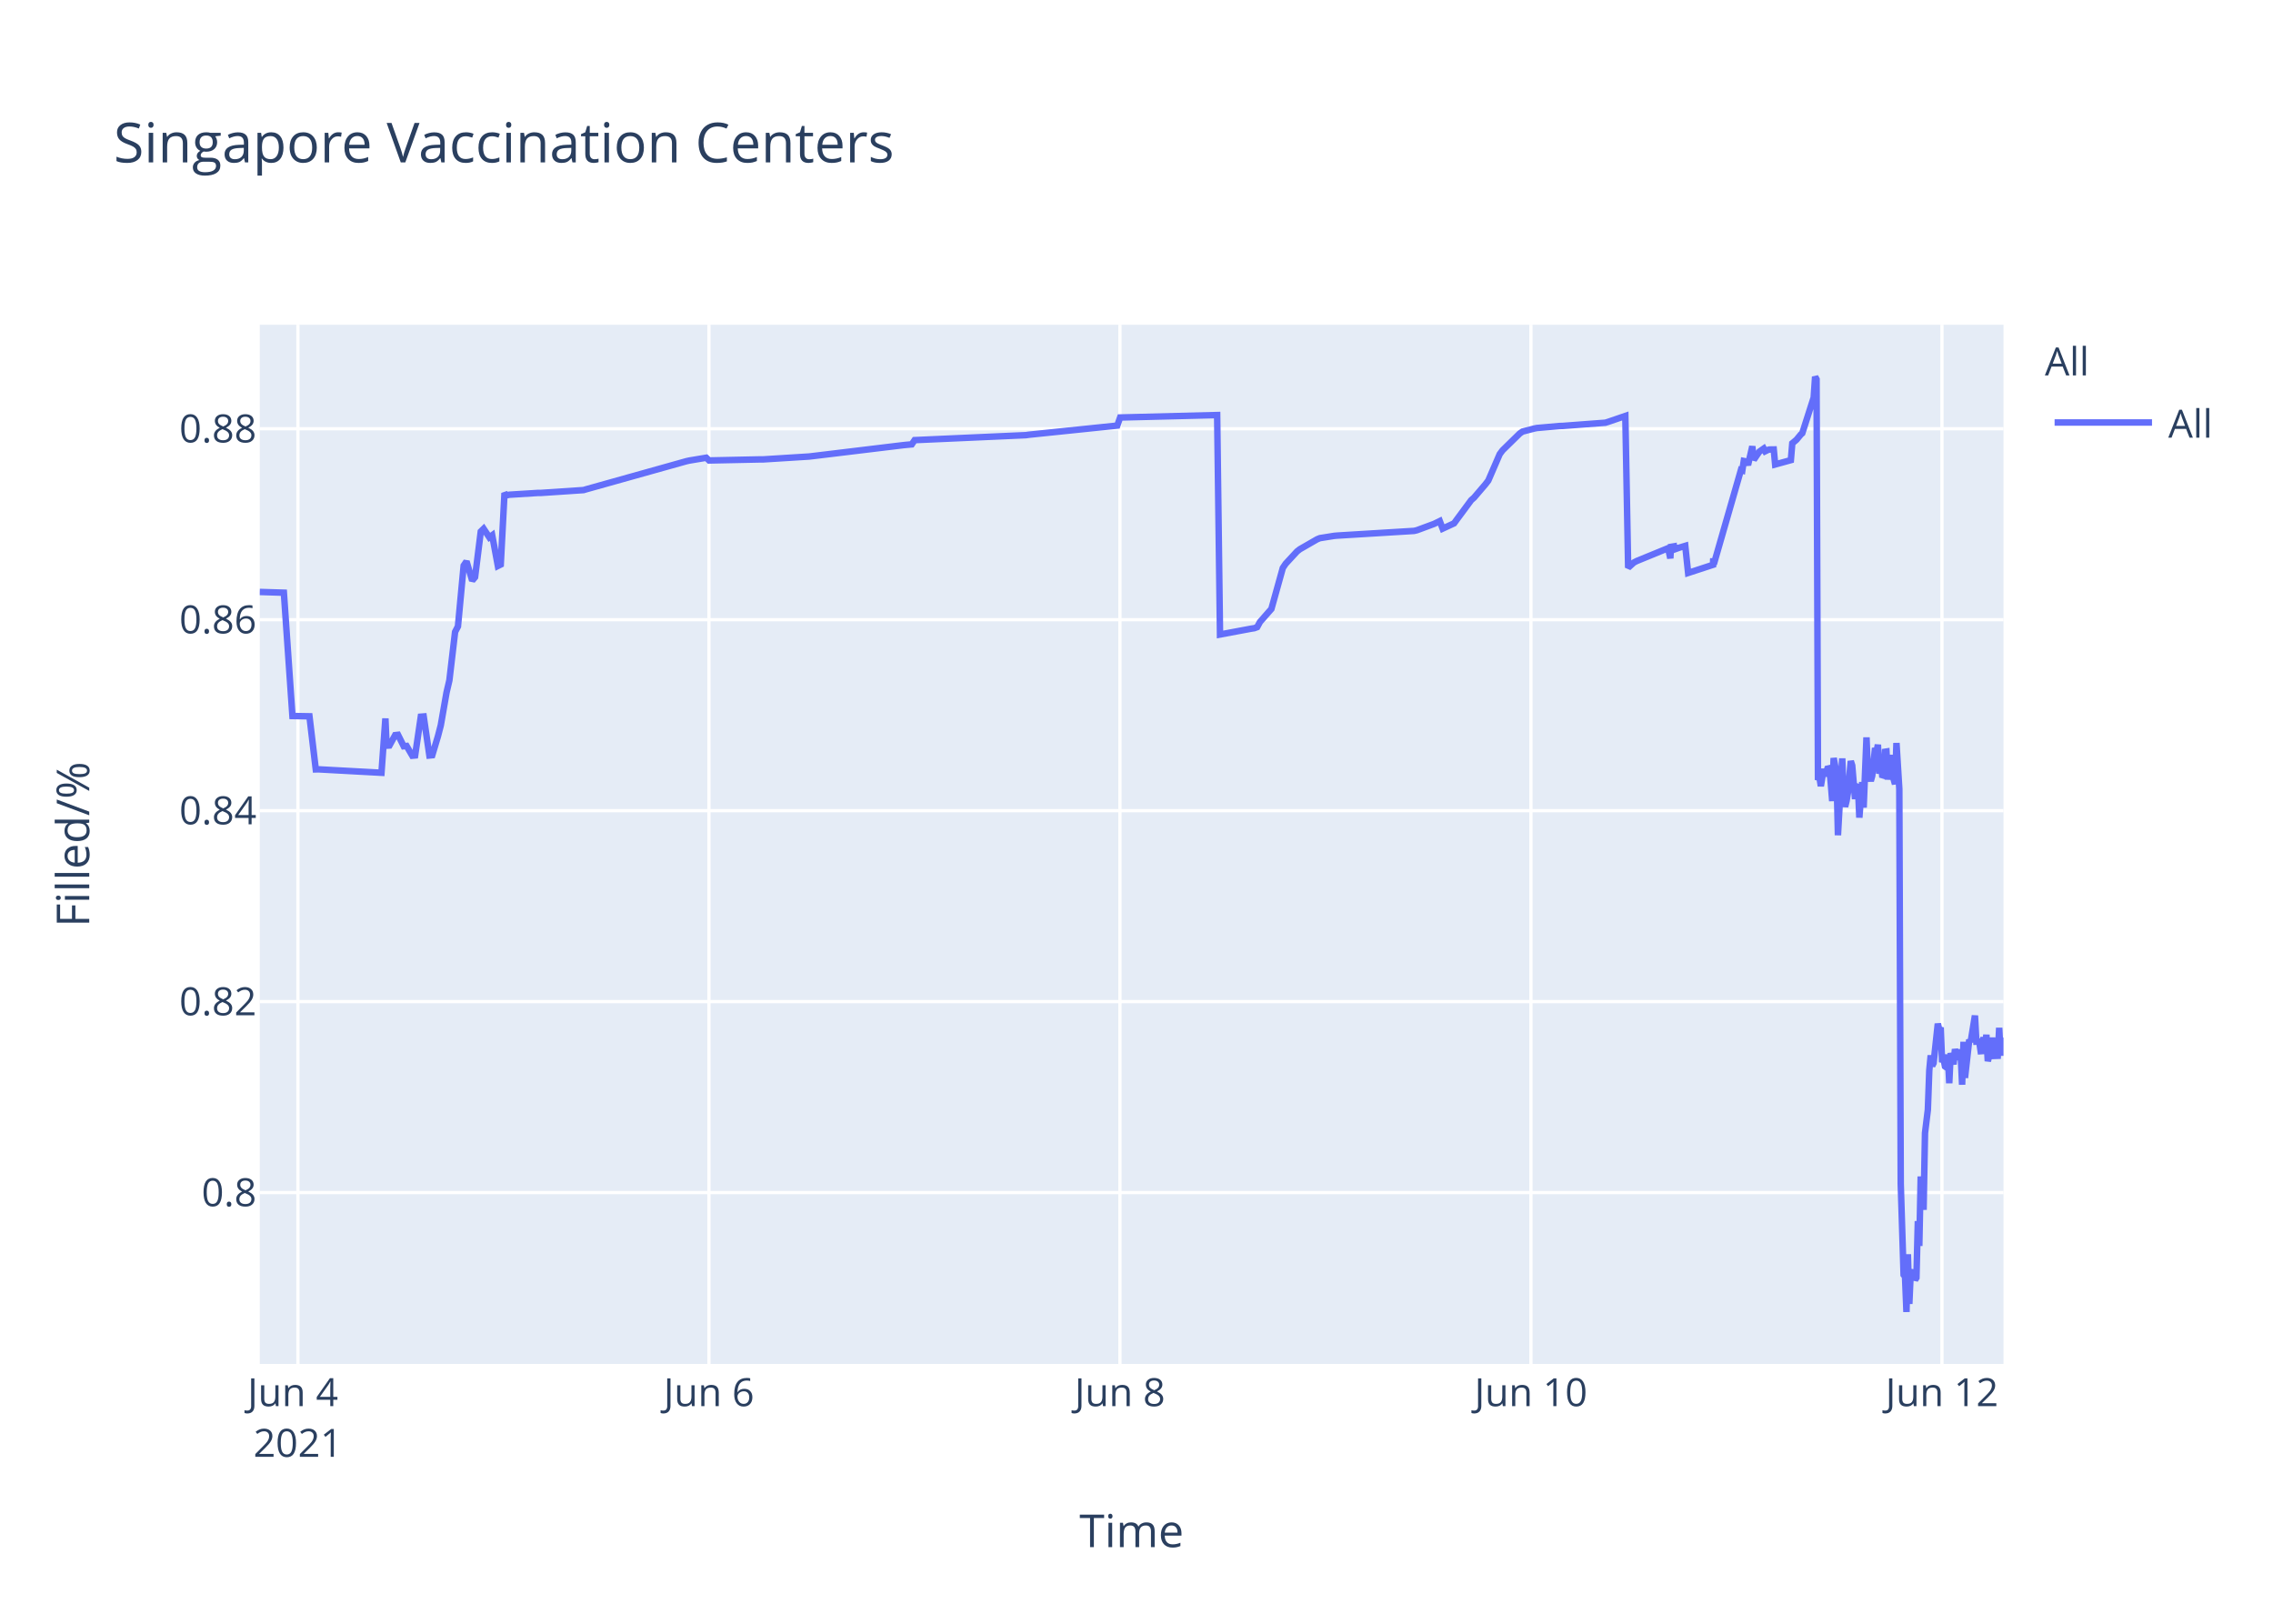
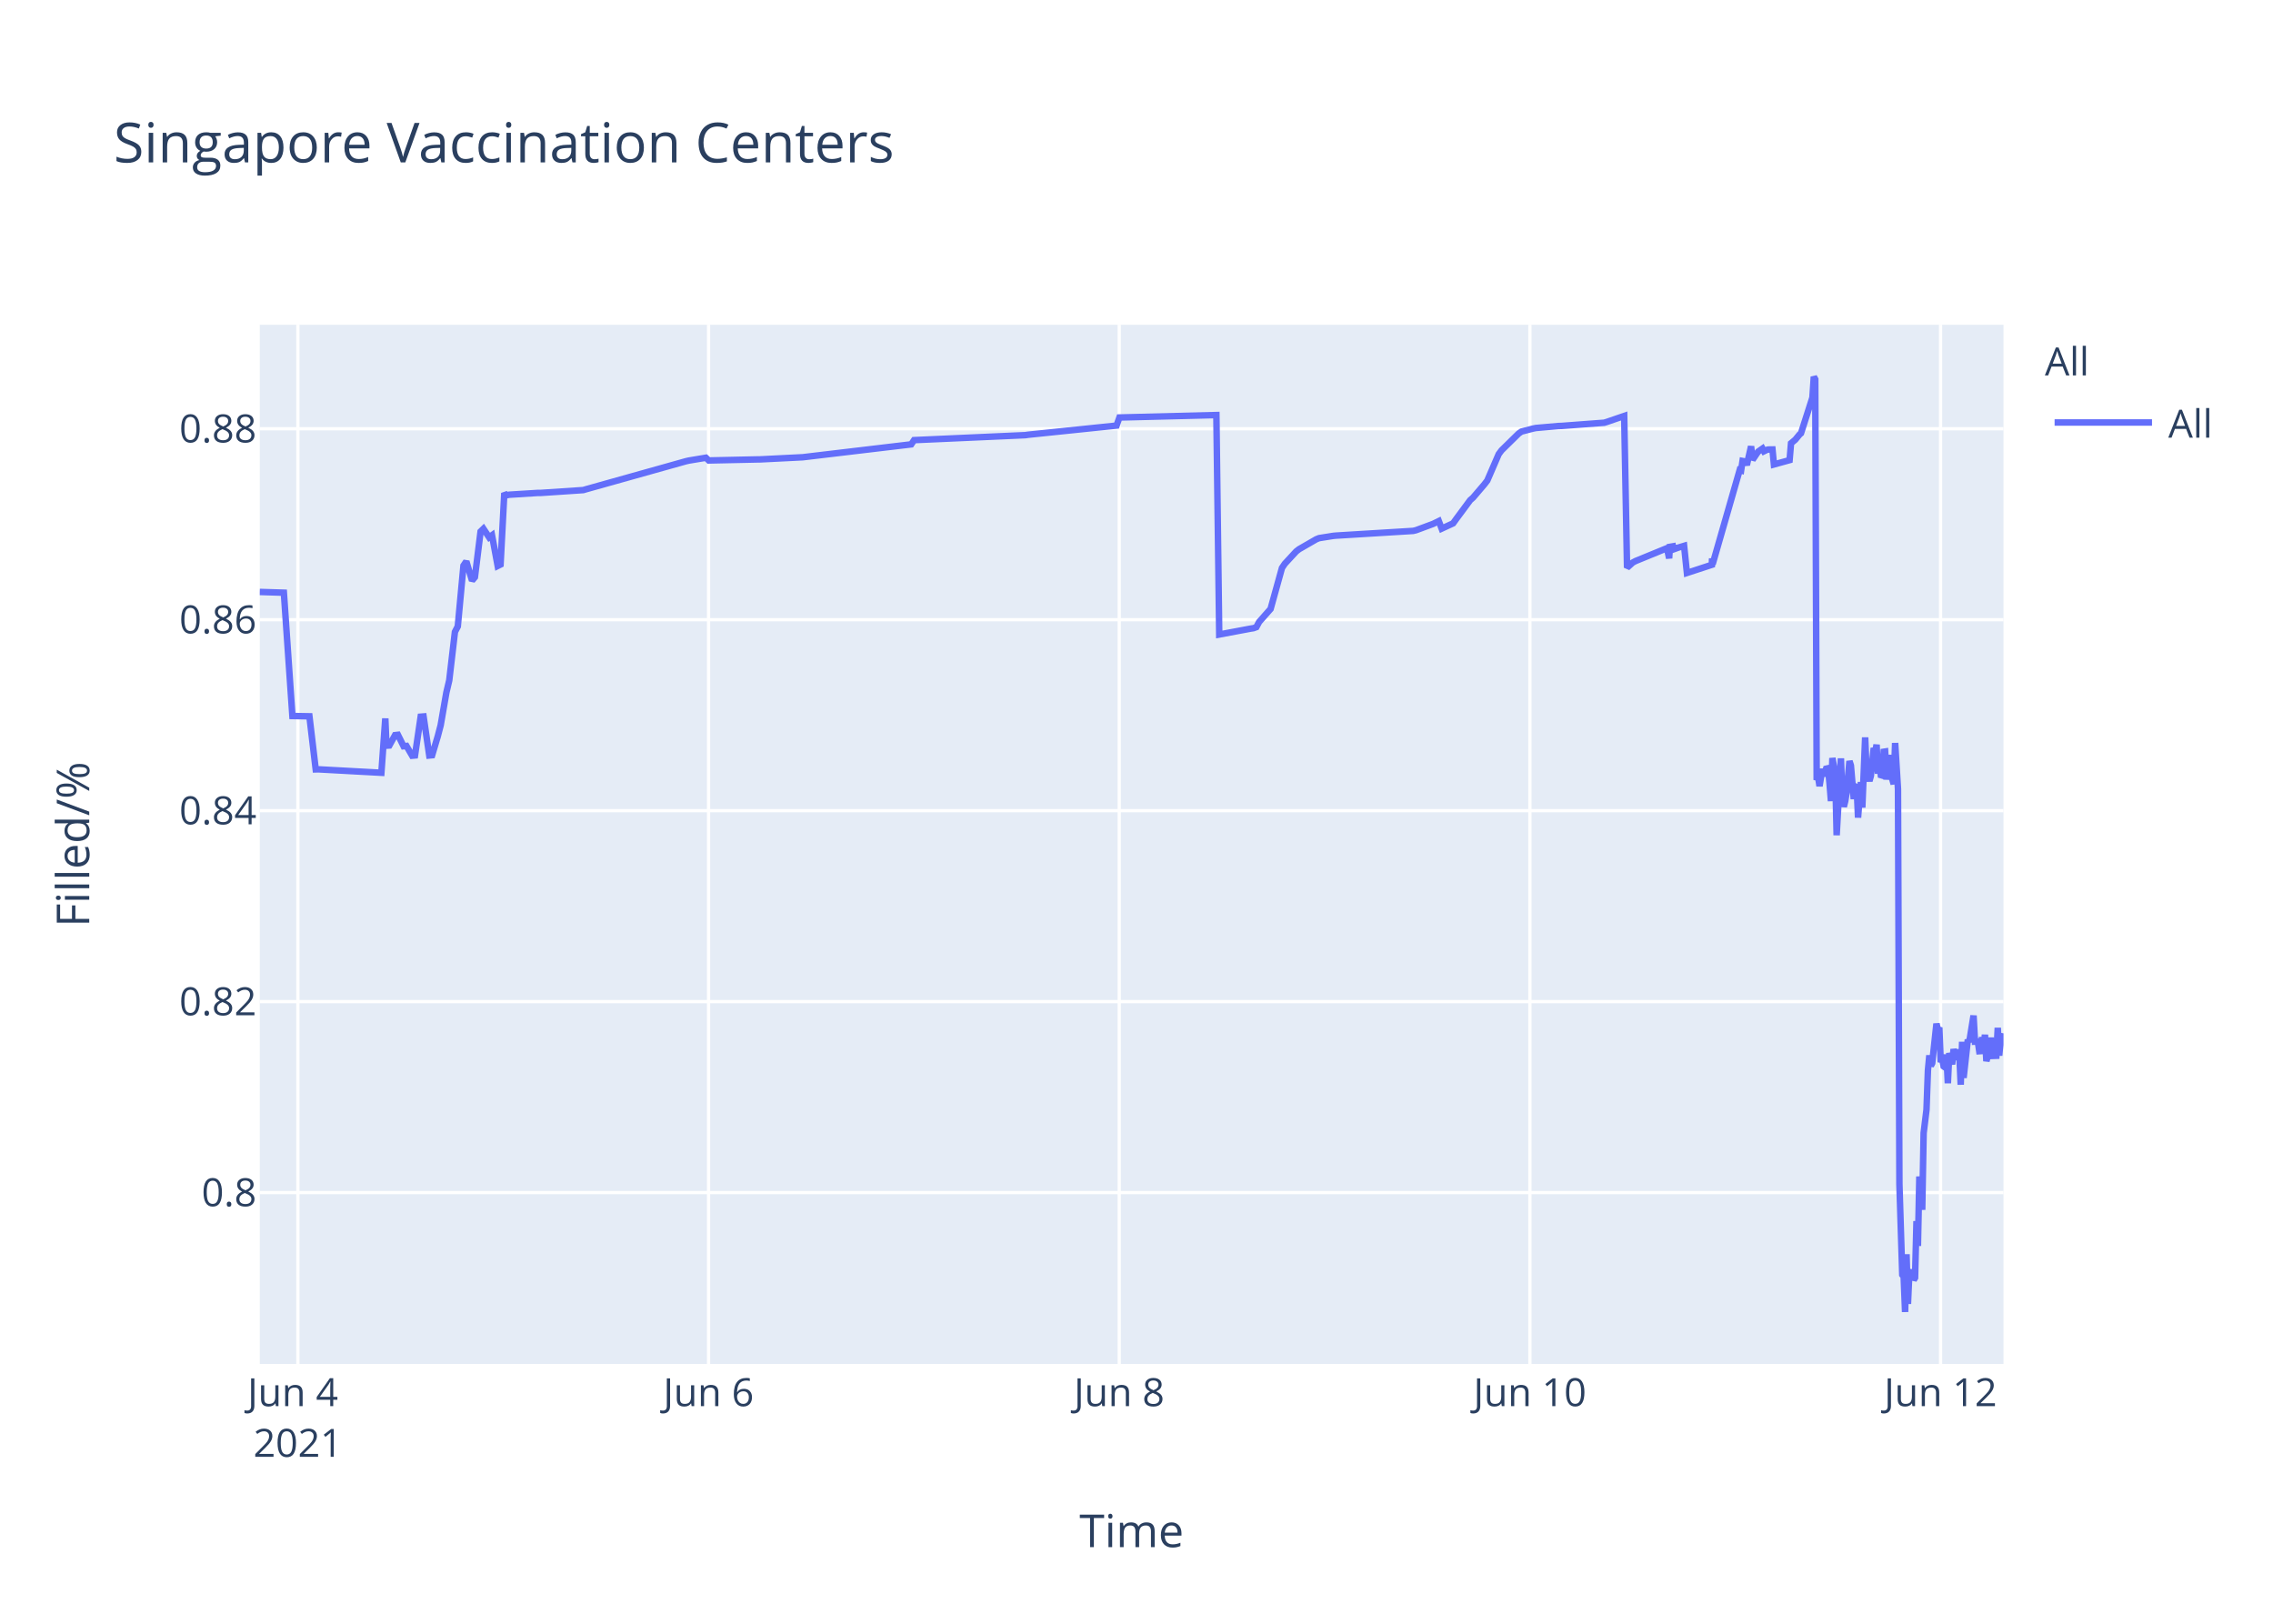
<svg xmlns="http://www.w3.org/2000/svg" class="main-svg" width="700" height="500" style="" viewBox="0 0 700 500">
  <rect x="0" y="0" width="700" height="500" style="fill: rgb(255, 255, 255); fill-opacity: 1;" />
-   <defs id="defs-45366b">
+   <defs id="defs-ad92cc">
    <g class="clips">
-       <clipPath id="clip45366bxyplot" class="plotclip">
+       <clipPath id="clipad92ccxyplot" class="plotclip">
        <rect width="537" height="320" />
      </clipPath>
-       <clipPath class="axesclip" id="clip45366bx">
+       <clipPath class="axesclip" id="clipad92ccx">
        <rect x="80" y="0" width="537" height="500" />
      </clipPath>
-       <clipPath class="axesclip" id="clip45366by">
+       <clipPath class="axesclip" id="clipad92ccy">
        <rect x="0" y="100" width="700" height="320" />
      </clipPath>
-       <clipPath class="axesclip" id="clip45366bxy">
+       <clipPath class="axesclip" id="clipad92ccxy">
        <rect x="80" y="100" width="537" height="320" />
      </clipPath>
    </g>
    <g class="gradients" />
  </defs>
  <g class="bglayer">
    <rect class="bg" x="80" y="100" width="537" height="320" style="fill: rgb(229, 236, 246); fill-opacity: 1; stroke-width: 0;" />
  </g>
  <g class="layer-below">
    <g class="imagelayer" />
    <g class="shapelayer" />
  </g>
  <g class="cartesianlayer">
    <g class="subplot xy">
      <g class="layer-subplot">
        <g class="shapelayer" />
        <g class="imagelayer" />
      </g>
      <g class="gridlayer">
        <g class="x">
-           <path class="xgrid crisp" transform="translate(91.75,0)" d="M0,100v320" style="stroke: rgb(255, 255, 255); stroke-opacity: 1; stroke-width: 1px;" />
-           <path class="xgrid crisp" transform="translate(218.33,0)" d="M0,100v320" style="stroke: rgb(255, 255, 255); stroke-opacity: 1; stroke-width: 1px;" />
-           <path class="xgrid crisp" transform="translate(344.9,0)" d="M0,100v320" style="stroke: rgb(255, 255, 255); stroke-opacity: 1; stroke-width: 1px;" />
-           <path class="xgrid crisp" transform="translate(471.47,0)" d="M0,100v320" style="stroke: rgb(255, 255, 255); stroke-opacity: 1; stroke-width: 1px;" />
-           <path class="xgrid crisp" transform="translate(598.05,0)" d="M0,100v320" style="stroke: rgb(255, 255, 255); stroke-opacity: 1; stroke-width: 1px;" />
+           <path class="xgrid crisp" transform="translate(91.74,0)" d="M0,100v320" style="stroke: rgb(255, 255, 255); stroke-opacity: 1; stroke-width: 1px;" />
+           <path class="xgrid crisp" transform="translate(218.21,0)" d="M0,100v320" style="stroke: rgb(255, 255, 255); stroke-opacity: 1; stroke-width: 1px;" />
+           <path class="xgrid crisp" transform="translate(344.68,0)" d="M0,100v320" style="stroke: rgb(255, 255, 255); stroke-opacity: 1; stroke-width: 1px;" />
+           <path class="xgrid crisp" transform="translate(471.15,0)" d="M0,100v320" style="stroke: rgb(255, 255, 255); stroke-opacity: 1; stroke-width: 1px;" />
+           <path class="xgrid crisp" transform="translate(597.62,0)" d="M0,100v320" style="stroke: rgb(255, 255, 255); stroke-opacity: 1; stroke-width: 1px;" />
        </g>
        <g class="y">
          <path class="ygrid crisp" transform="translate(0,367.23)" d="M80,0h537" style="stroke: rgb(255, 255, 255); stroke-opacity: 1; stroke-width: 1px;" />
          <path class="ygrid crisp" transform="translate(0,308.43)" d="M80,0h537" style="stroke: rgb(255, 255, 255); stroke-opacity: 1; stroke-width: 1px;" />
          <path class="ygrid crisp" transform="translate(0,249.63)" d="M80,0h537" style="stroke: rgb(255, 255, 255); stroke-opacity: 1; stroke-width: 1px;" />
          <path class="ygrid crisp" transform="translate(0,190.83)" d="M80,0h537" style="stroke: rgb(255, 255, 255); stroke-opacity: 1; stroke-width: 1px;" />
          <path class="ygrid crisp" transform="translate(0,132.03)" d="M80,0h537" style="stroke: rgb(255, 255, 255); stroke-opacity: 1; stroke-width: 1px;" />
        </g>
      </g>
      <g class="zerolinelayer" />
      <path class="xlines-below" />
      <path class="ylines-below" />
      <g class="overlines-below" />
      <g class="xaxislayer-below" />
      <g class="yaxislayer-below" />
      <g class="overaxes-below" />
-       <g class="plot" transform="translate(80,100)" clip-path="url('#clip45366bxyplot')">
+       <g class="plot" transform="translate(80,100)" clip-path="url('#clipad92ccxyplot')">
        <g class="scatterlayer mlayer">
-           <g class="trace scatter traceeb6cd9" style="stroke-miterlimit: 2; opacity: 1;">
+           <g class="trace scatter traced8dfd8" style="stroke-miterlimit: 2; opacity: 1;">
            <g class="fills" />
            <g class="errorbars" />
            <g class="lines">
-               <path class="js-line" d="M0,82.28L7.42,82.51L10.06,120.48L15.3,120.57L17.25,136.92L18.07,136.9L37.48,137.96L38.69,121.23L39.06,129.62L39.94,129.56L41.69,126.37L42.57,126.27L44.33,129.79L45.21,129.7L46.97,132.71L47.84,132.63L49.6,120.69L50.48,120.62L52.24,132.64L53.12,132.55L54.88,126.68L55.75,123.32L57.52,113.21L58.39,109.51L60.15,94.58L61.03,92.89L62.79,74.17L63.67,72.87L65.42,78.78L66.3,77.73L68.06,63.68L68.94,62.82L70.7,65.47L71.58,64.83L73.33,74.27L74.21,73.83L75.37,51.83L75.97,52.53L76.85,52.34L85.64,51.79L86.52,51.79L99.7,50.91L100.58,50.65L131.35,42.03L132.23,41.83L137.5,40.95L138.38,41.79L154.2,41.46L155.08,41.46L169.14,40.58L170.02,40.48L198.15,37.08L199.03,36.99L200.79,36.83L201.67,35.53L235.94,34L236.82,33.87L264.08,31.05L264.96,28.56L294.84,27.81L295.72,95.38L305.42,93.57L306.27,93.44L307.15,93.12L308.03,91.51L310.66,88.51L311.54,87.52L315.06,74.89L315.94,73.59L319.45,69.79L320.33,69.11L325.61,66.07L326.49,65.71L330.88,65.01L331.76,64.93L355.49,63.48L356.37,63.27L361.64,61.32L362.52,60.89L363.4,60.46L364.28,62.78L367.8,61.15L368.68,59.94L373.07,54.01L373.95,53.24L377.46,49.13L378.34,47.98L381.86,39.84L382.74,38.66L388.01,33.5L388.89,32.89L392.41,31.98L393.29,31.8L400.32,31.18L401.2,31.16L414.38,30.17L415.26,29.9L420.54,28.09L421.41,74.81L423.17,73.22L424.05,72.76L432.84,69.16L433.72,68.8L434.4,71.93L434.6,68.39L435.44,68.25L435.48,69.25L436.32,67.95L436.36,68.94L437.24,68.62L439,68.09L439.88,76.43L447.57,73.91L447.6,72.31L447.65,72.03L447.79,73.74L456.14,44.74L456.57,44.87L457.02,41.95L457.89,42.12L458.33,43.2L459.65,37.43L460.09,41.6L461.41,39.66L461.85,39.05L463.17,38.13L463.61,38.96L464.49,38.53L464.93,38.42L466.25,38.4L466.68,43.02L471.52,41.69L471.96,36.5L472.84,35.76L473.27,35.39L474.59,33.79L475.03,33.41L478.55,22.43L478.99,16L479.43,16.8L479.87,140.18L480.31,139.22L480.75,142.07L481.63,136.79L482.07,138.99L482.95,136.15L483.39,136.63L483.82,141.25L484.26,146.68L484.7,133.42L485.58,138.09L486.02,157.2L487.34,133.53L487.78,145.44L488.22,148.42L488.66,146.68L489.1,144.02L489.97,134.36L490.41,135.71L491.29,146.05L491.73,142.1L492.17,141.74L492.61,151.77L493.49,140.84L493.93,148.68L494.81,127.07L495.25,137.58L496.13,140.49L496.57,138.92L497.45,130.34L497.89,131.67L498.33,129.31L498.76,138.25L499.21,134.05L499.64,138.68L500.08,138.81L500.52,131.49L500.96,131.42L501.4,140.05L502.28,132.48L502.72,138.41L503.6,141.46L504.04,128.79L504.92,142.96L505.36,264.58L506.24,292.55L506.68,293.12L507.12,304L507.56,286.22L508,301.52L508.44,291.75L508.87,292.1L509.31,291.07L509.76,294.16L510.19,293.46L510.63,276.02L511.07,283.67L511.51,262.28L512.39,272.54L512.83,248.89L513.71,241.71L514.15,229.6L514.59,224.98L515.03,228.24L515.47,227.36L516.78,215.22L517.22,217.06L517.66,216.4L518.1,227.08L518.54,226.08L518.98,228.38L519.42,228.68L519.86,224.72L520.3,233.57L520.74,224.28L521.62,227.75L522.06,223.07L522.94,226.33L523.38,223.26L523.82,224.52L524.26,234.01L524.7,220.81L525.14,231.91L526.46,220.15L526.89,220.86L528.21,212.72L528.65,220.76L529.53,220.72L529.97,223.7L530.41,223.67L530.85,219.37L531.29,223.08L531.73,218.62L532.17,226.76L532.61,225.2L533.05,224.19L533.49,219.51L533.93,225.16L535.24,225.11L535.68,216.49L536.12,225.05L536.56,220.43L537,220.57" style="vector-effect: non-scaling-stroke; fill: none; stroke: rgb(99, 110, 250); stroke-opacity: 1; stroke-width: 2px; opacity: 1;" />
+               <path class="js-line" d="M0,82.28L7.42,82.51L10.05,120.48L15.29,120.57L17.23,136.92L18.05,136.9L37.45,137.96L38.66,121.23L39.02,129.62L39.9,129.56L41.66,126.37L42.54,126.27L44.29,129.79L45.17,129.7L46.93,132.71L47.8,132.63L49.56,120.69L50.44,120.62L52.2,132.64L53.08,132.55L54.83,126.68L55.71,123.32L57.47,113.21L58.35,109.51L60.1,94.58L60.98,92.89L62.73,74.17L63.61,72.87L65.37,78.78L66.25,77.73L68,63.68L68.88,62.82L70.64,65.47L71.52,64.83L73.27,74.27L74.15,73.83L75.31,51.83L75.91,52.53L76.79,52.34L85.57,51.79L86.45,51.79L99.62,50.91L100.5,50.65L131.24,42.03L132.12,41.83L137.39,40.95L138.27,41.79L153.2,41.47L154.07,41.46L167.25,40.8L168.13,40.69L200.62,36.83L201.5,35.53L235.75,34L236.63,33.87L263.86,31.05L264.74,28.56L294.6,27.81L295.48,95.38L305.17,93.57L306.02,93.44L306.9,93.12L307.77,91.51L310.41,88.51L311.29,87.52L314.8,74.89L315.68,73.59L319.19,69.79L320.07,69.11L325.34,66.07L326.22,65.71L330.61,65.01L331.49,64.93L355.2,63.48L356.08,63.27L361.35,61.32L362.22,60.89L363.1,60.46L363.98,62.78L367.5,61.15L368.37,59.94L372.76,54.01L373.64,53.24L377.15,49.13L378.03,47.98L381.55,39.84L382.43,38.66L387.69,33.5L388.57,32.89L392.09,31.98L392.97,31.8L399.99,31.18L400.87,31.16L414.04,30.17L414.92,29.9L420.19,28.09L421.07,74.81L422.83,73.22L423.7,72.76L433.37,68.8L434.04,71.93L434.25,68.39L435.08,68.25L435.12,69.25L435.96,67.95L436,68.94L436.88,68.62L438.64,68.09L439.51,76.43L447.2,73.91L447.24,72.31L447.28,72.03L447.42,73.74L455.76,44.74L456.2,44.87L456.64,41.95L457.52,42.12L457.96,43.2L459.27,37.43L459.72,41.6L461.03,39.66L461.47,39.05L462.79,38.13L463.23,38.96L464.11,38.53L464.55,38.42L465.86,38.4L466.3,43.02L471.13,41.69L471.57,36.5L472.45,35.76L472.89,35.39L474.2,33.79L474.64,33.41L478.16,22.43L478.59,16L479.03,16.8L479.47,140.18L479.91,139.22L480.35,142.07L481.23,136.79L481.67,138.99L482.55,136.15L482.99,136.63L483.43,141.25L483.87,146.68L484.31,133.42L485.18,138.09L485.62,157.2L486.94,133.53L487.38,145.44L487.82,148.42L488.26,146.68L488.7,144.02L489.57,134.36L490.01,135.71L490.89,146.05L491.33,142.1L491.77,141.74L492.21,151.77L493.09,140.84L493.52,148.68L494.4,127.07L494.84,137.58L495.72,140.49L496.16,138.92L497.04,130.34L497.48,131.67L497.92,129.31L498.36,138.25L498.8,134.05L499.23,138.68L499.67,138.81L500.11,131.49L500.55,131.42L500.99,140.05L501.87,132.48L502.31,138.41L503.19,141.46L503.63,128.79L504.51,142.96L504.95,264.58L505.83,292.55L506.26,293.12L506.7,304L507.14,286.22L507.58,301.52L508.02,291.75L508.46,292.1L508.9,291.07L509.34,294.16L509.77,293.46L510.21,276.02L510.65,283.67L511.09,262.28L511.97,272.54L512.41,248.89L513.29,241.71L513.73,229.6L514.17,224.98L514.61,228.24L515.05,227.36L516.36,215.22L516.8,217.06L517.24,216.4L517.68,227.08L518.12,226.08L518.56,228.38L519,228.68L519.43,224.72L519.87,233.57L520.31,224.28L521.19,227.75L521.63,223.07L522.51,226.33L522.95,223.26L523.39,224.52L523.83,234.01L524.27,220.81L524.71,231.91L526.02,220.15L526.46,220.86L527.78,212.72L528.22,220.76L529.1,220.72L529.54,223.7L529.98,223.67L530.41,219.37L530.85,223.08L531.29,218.62L531.73,226.76L532.17,225.2L532.61,224.19L533.05,219.51L533.49,225.16L534.8,225.11L535.24,216.49L535.68,225.05L536.12,220.43L536.56,220.57L537,218.19" style="vector-effect: non-scaling-stroke; fill: none; stroke: rgb(99, 110, 250); stroke-opacity: 1; stroke-width: 2px; opacity: 1;" />
            </g>
            <g class="points" />
            <g class="text" />
          </g>
        </g>
      </g>
      <g class="overplot" />
      <path class="xlines-above crisp" d="M0,0" style="fill: none;" />
      <path class="ylines-above crisp" d="M0,0" style="fill: none;" />
      <g class="overlines-above" />
      <g class="xaxislayer-above">
        <g class="xtick">
-           <text text-anchor="middle" x="0" y="433" transform="translate(91.75,0)" style="font-family: 'Open Sans', verdana, arial, sans-serif; font-size: 12px; fill: rgb(42, 63, 95); fill-opacity: 1; white-space: pre;">
+           <text text-anchor="middle" x="0" y="433" transform="translate(91.74,0)" style="font-family: 'Open Sans', verdana, arial, sans-serif; font-size: 12px; fill: rgb(42, 63, 95); fill-opacity: 1; white-space: pre;">
            <tspan class="line" dy="0em" x="0" y="433">Jun 4</tspan>
            <tspan class="line" dy="1.3em" x="0" y="433">2021</tspan>
          </text>
        </g>
        <g class="xtick">
-           <text text-anchor="middle" x="0" y="433" transform="translate(218.33,0)" style="font-family: 'Open Sans', verdana, arial, sans-serif; font-size: 12px; fill: rgb(42, 63, 95); fill-opacity: 1; white-space: pre;">Jun 6</text>
+           <text text-anchor="middle" x="0" y="433" transform="translate(218.21,0)" style="font-family: 'Open Sans', verdana, arial, sans-serif; font-size: 12px; fill: rgb(42, 63, 95); fill-opacity: 1; white-space: pre;">Jun 6</text>
        </g>
        <g class="xtick">
-           <text text-anchor="middle" x="0" y="433" transform="translate(344.9,0)" style="font-family: 'Open Sans', verdana, arial, sans-serif; font-size: 12px; fill: rgb(42, 63, 95); fill-opacity: 1; white-space: pre;">Jun 8</text>
+           <text text-anchor="middle" x="0" y="433" transform="translate(344.68,0)" style="font-family: 'Open Sans', verdana, arial, sans-serif; font-size: 12px; fill: rgb(42, 63, 95); fill-opacity: 1; white-space: pre;">Jun 8</text>
        </g>
        <g class="xtick">
-           <text text-anchor="middle" x="0" y="433" transform="translate(471.47,0)" style="font-family: 'Open Sans', verdana, arial, sans-serif; font-size: 12px; fill: rgb(42, 63, 95); fill-opacity: 1; white-space: pre;">Jun 10</text>
+           <text text-anchor="middle" x="0" y="433" transform="translate(471.15,0)" style="font-family: 'Open Sans', verdana, arial, sans-serif; font-size: 12px; fill: rgb(42, 63, 95); fill-opacity: 1; white-space: pre;">Jun 10</text>
        </g>
        <g class="xtick">
-           <text text-anchor="middle" x="0" y="433" transform="translate(598.05,0)" style="font-family: 'Open Sans', verdana, arial, sans-serif; font-size: 12px; fill: rgb(42, 63, 95); fill-opacity: 1; white-space: pre;">Jun 12</text>
+           <text text-anchor="middle" x="0" y="433" transform="translate(597.62,0)" style="font-family: 'Open Sans', verdana, arial, sans-serif; font-size: 12px; fill: rgb(42, 63, 95); fill-opacity: 1; white-space: pre;">Jun 12</text>
        </g>
      </g>
      <g class="yaxislayer-above">
        <g class="ytick">
          <text text-anchor="end" x="79" y="4.2" transform="translate(0,367.23)" style="font-family: 'Open Sans', verdana, arial, sans-serif; font-size: 12px; fill: rgb(42, 63, 95); fill-opacity: 1; white-space: pre;">0.8</text>
        </g>
        <g class="ytick">
          <text text-anchor="end" x="79" y="4.2" transform="translate(0,308.43)" style="font-family: 'Open Sans', verdana, arial, sans-serif; font-size: 12px; fill: rgb(42, 63, 95); fill-opacity: 1; white-space: pre;">0.82</text>
        </g>
        <g class="ytick">
          <text text-anchor="end" x="79" y="4.2" transform="translate(0,249.63)" style="font-family: 'Open Sans', verdana, arial, sans-serif; font-size: 12px; fill: rgb(42, 63, 95); fill-opacity: 1; white-space: pre;">0.84</text>
        </g>
        <g class="ytick">
          <text text-anchor="end" x="79" y="4.2" transform="translate(0,190.83)" style="font-family: 'Open Sans', verdana, arial, sans-serif; font-size: 12px; fill: rgb(42, 63, 95); fill-opacity: 1; white-space: pre;">0.86</text>
        </g>
        <g class="ytick">
          <text text-anchor="end" x="79" y="4.2" transform="translate(0,132.03)" style="font-family: 'Open Sans', verdana, arial, sans-serif; font-size: 12px; fill: rgb(42, 63, 95); fill-opacity: 1; white-space: pre;">0.88</text>
        </g>
      </g>
      <g class="overaxes-above" />
    </g>
  </g>
  <g class="polarlayer" />
  <g class="ternarylayer" />
  <g class="geolayer" />
  <g class="funnelarealayer" />
  <g class="pielayer" />
  <g class="treemaplayer" />
  <g class="sunburstlayer" />
  <g class="glimages" />
-   <defs id="topdefs-45366b">
+   <defs id="topdefs-ad92cc">
    <g class="clips" />
-     <clipPath id="legend45366b">
+     <clipPath id="legendad92cc">
      <rect width="60" height="45" x="0" y="0" />
    </clipPath>
  </defs>
  <g class="layer-above">
    <g class="imagelayer" />
    <g class="shapelayer" />
  </g>
  <g class="infolayer">
    <g class="legend" pointer-events="all" transform="translate(627.74,100)">
      <rect class="bg" shape-rendering="crispEdges" width="60" height="45" x="0" y="0" style="stroke: rgb(68, 68, 68); stroke-opacity: 1; fill: rgb(255, 255, 255); fill-opacity: 1; stroke-width: 0px;" />
-       <g class="scrollbox" transform="" clip-path="url('#legend45366b')">
+       <g class="scrollbox" transform="" clip-path="url('#legendad92cc')">
        <text class="legendtitletext" text-anchor="start" x="2" y="15.6" style="font-family: 'Open Sans', verdana, arial, sans-serif; font-size: 12px; fill: rgb(42, 63, 95); fill-opacity: 1; white-space: pre;">All</text>
        <g class="groups" transform="">
          <g class="traces" transform="translate(0,30.1)" style="opacity: 1;">
            <text class="legendtext" text-anchor="start" x="40" y="4.68" style="font-family: 'Open Sans', verdana, arial, sans-serif; font-size: 12px; fill: rgb(42, 63, 95); fill-opacity: 1; white-space: pre;">All</text>
            <g class="layers" style="opacity: 1;">
              <g class="legendfill" />
              <g class="legendlines">
                <path class="js-line" d="M5,0h30" style="fill: none; stroke: rgb(99, 110, 250); stroke-opacity: 1; stroke-width: 2px;" />
              </g>
              <g class="legendsymbols">
                <g class="legendpoints" />
              </g>
            </g>
            <rect class="legendtoggle" x="0" y="-9.5" width="54.891" height="19" style="fill: rgb(0, 0, 0); fill-opacity: 0;" />
          </g>
        </g>
      </g>
      <rect class="scrollbar" rx="20" ry="3" width="0" height="0" x="0" y="0" style="fill: rgb(128, 139, 164); fill-opacity: 1;" />
    </g>
    <g class="g-gtitle">
      <text class="gtitle" x="35" y="50" text-anchor="start" dy="0em" style="font-family: 'Open Sans', verdana, arial, sans-serif; font-size: 17px; fill: rgb(42, 63, 95); opacity: 1; font-weight: normal; white-space: pre;">Singapore Vaccination Centers</text>
    </g>
    <g class="g-xtitle">
      <text class="xtitle" x="348.5" y="476.409" text-anchor="middle" style="font-family: 'Open Sans', verdana, arial, sans-serif; font-size: 14px; fill: rgb(42, 63, 95); opacity: 1; font-weight: normal; white-space: pre;">Time</text>
    </g>
    <g class="g-ytitle">
      <text class="ytitle" transform="rotate(-90,27.48125,260)" x="27.481" y="260" text-anchor="middle" style="font-family: 'Open Sans', verdana, arial, sans-serif; font-size: 14px; fill: rgb(42, 63, 95); opacity: 1; font-weight: normal; white-space: pre;">Filled/%</text>
    </g>
  </g>
</svg>
